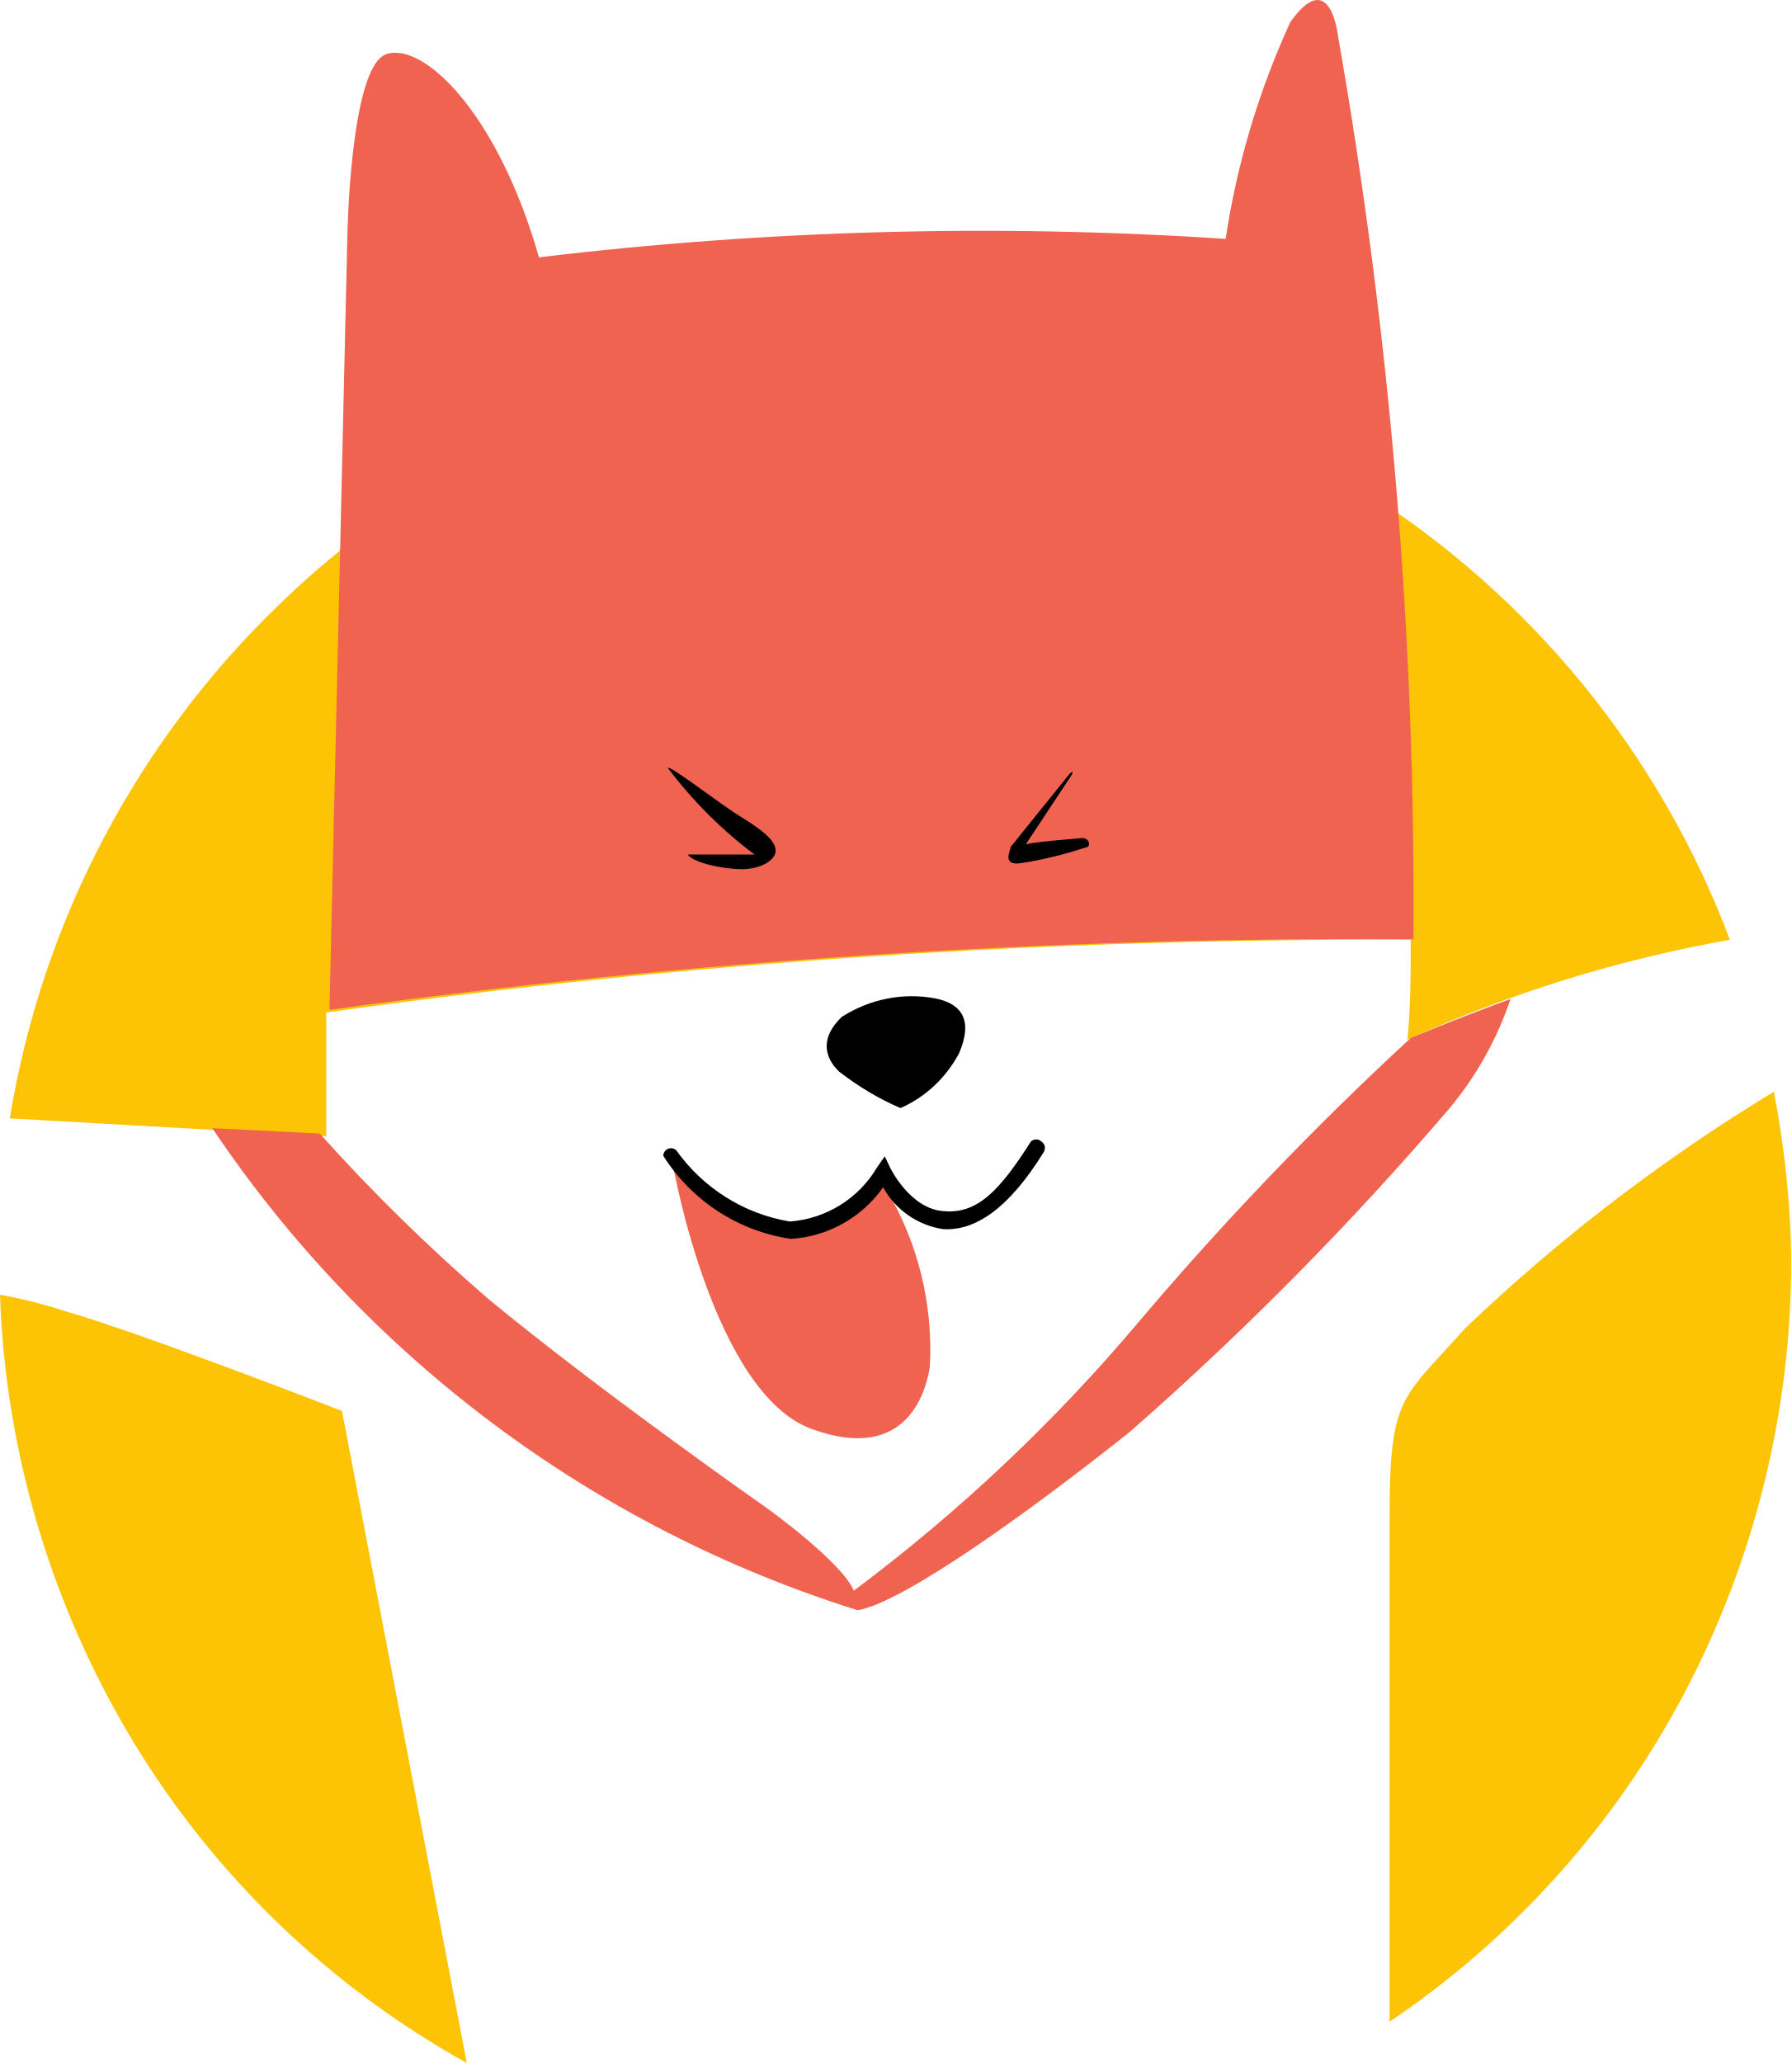
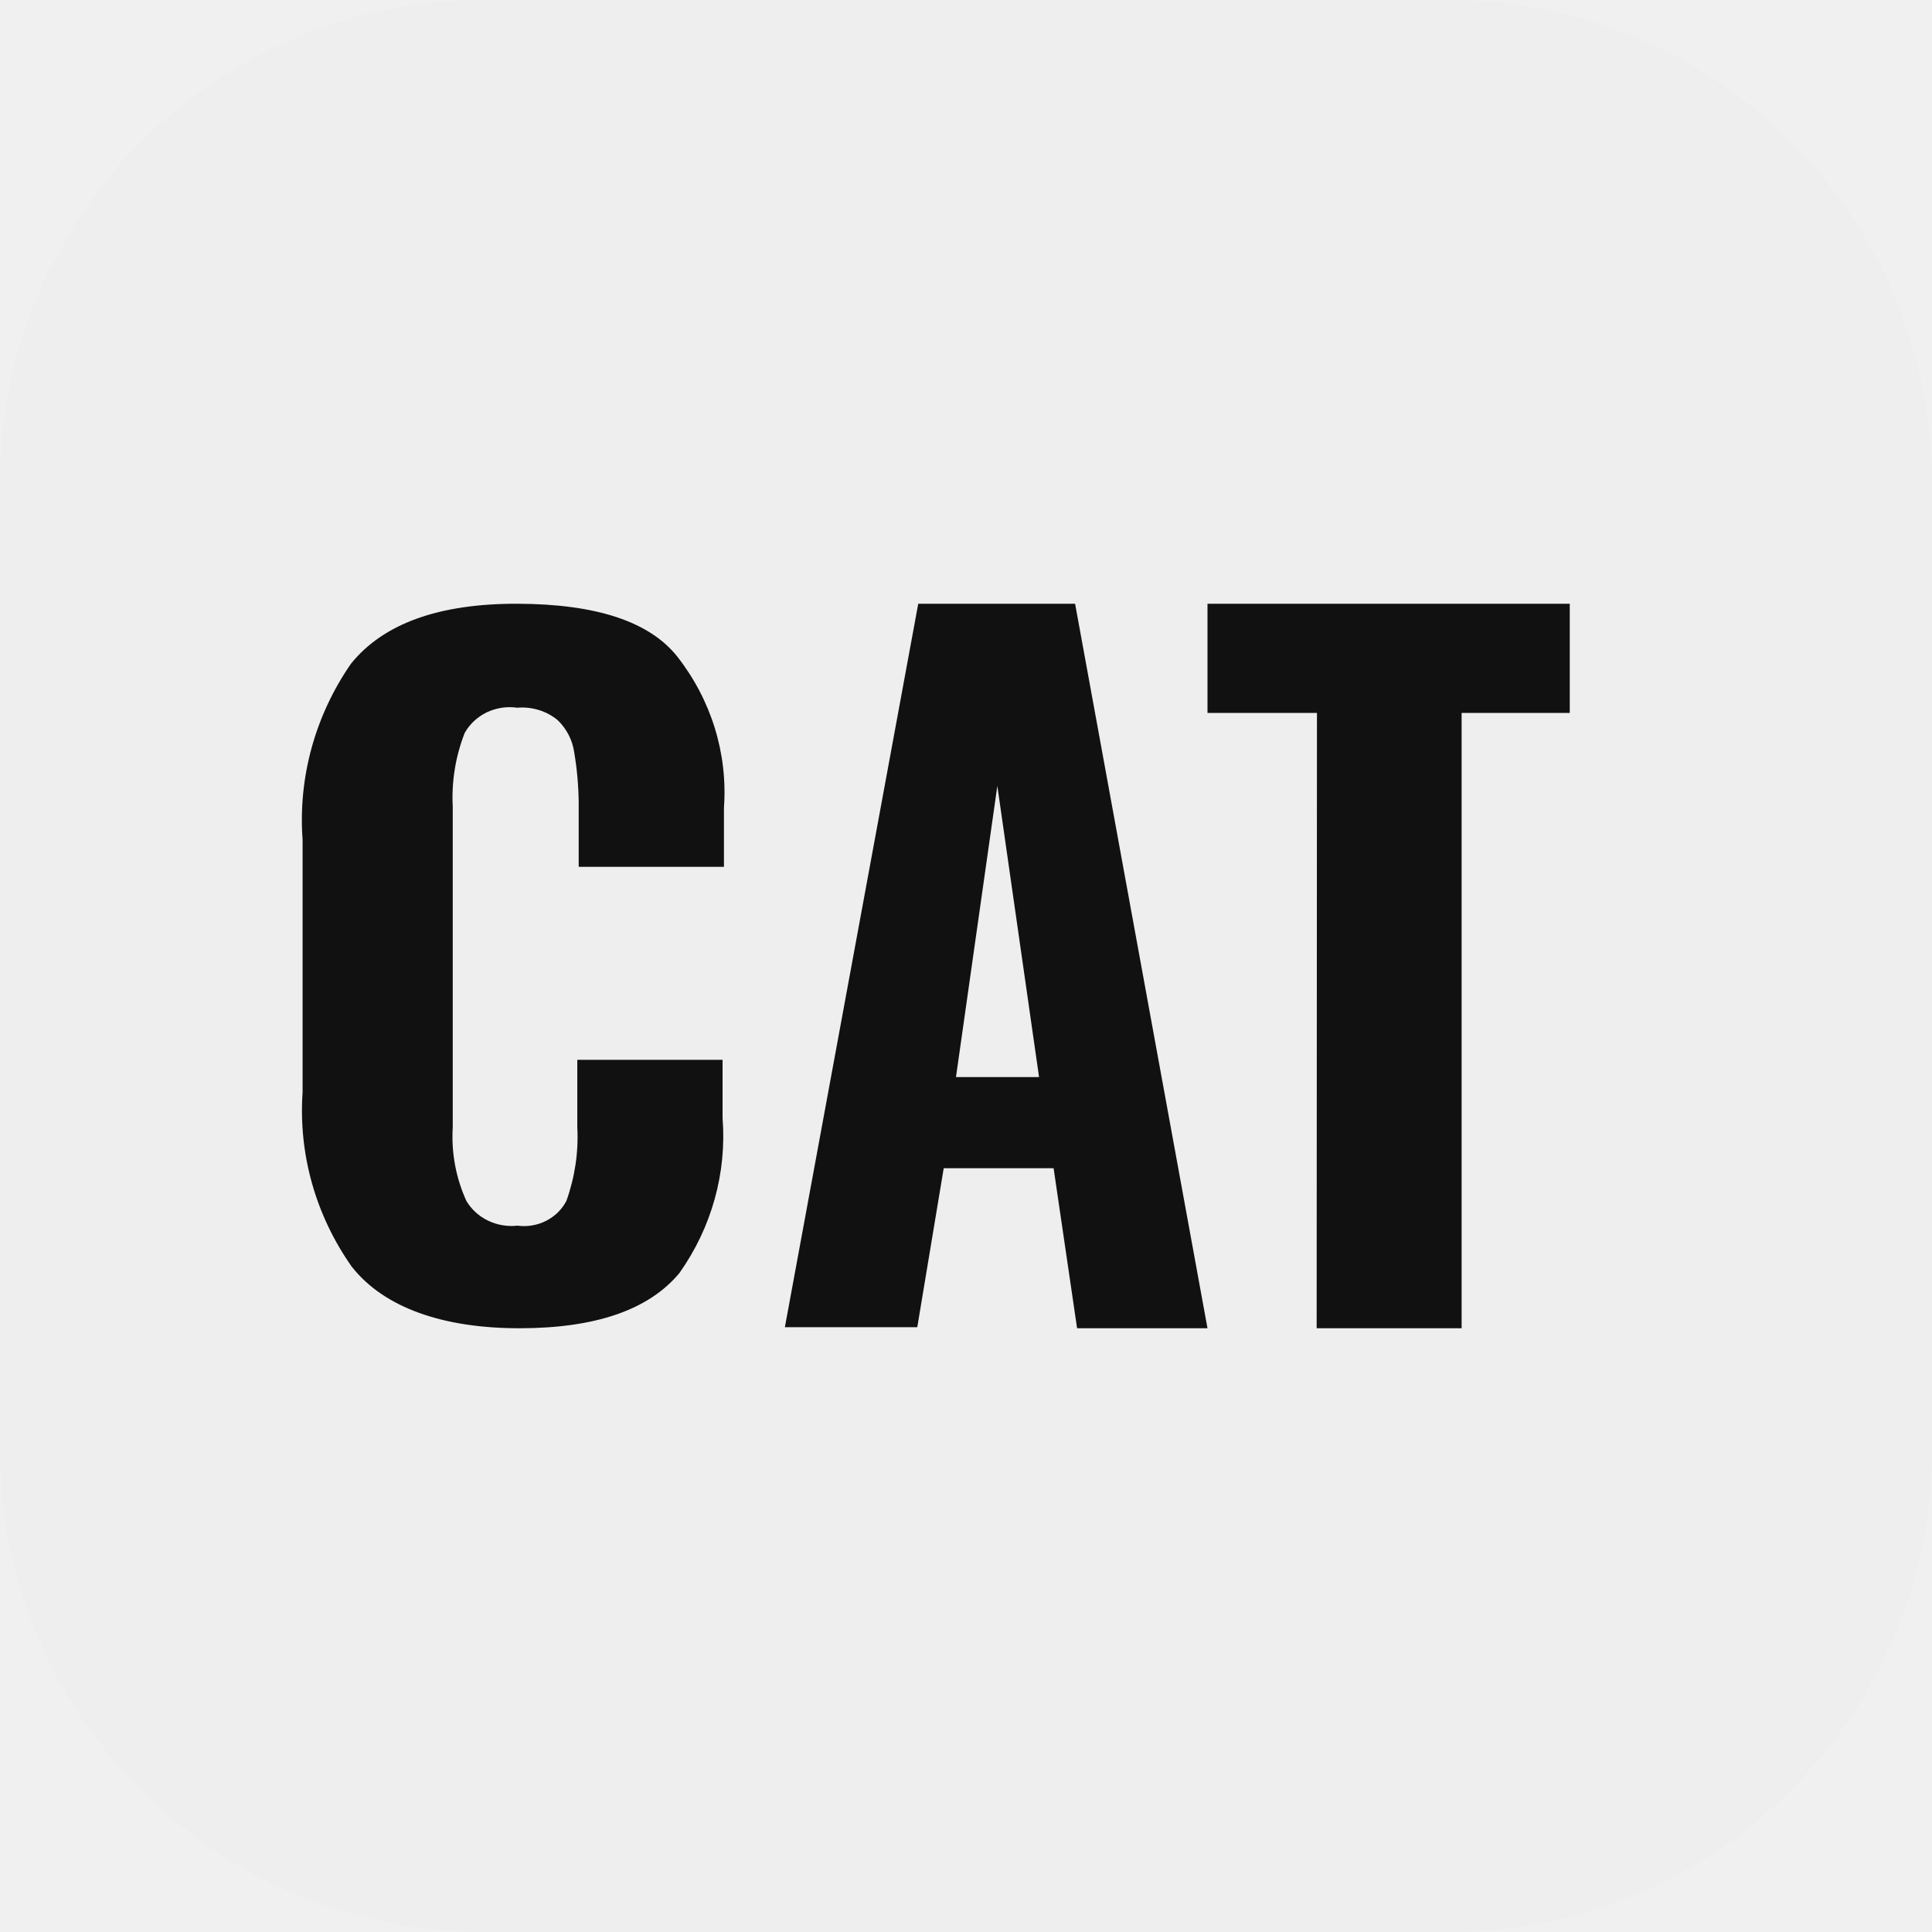
- <svg xmlns="http://www.w3.org/2000/svg" width="33" height="38" fill="none">
-   <path fill="#E5E5E5" d="M0 0h33v38H0z" />
-   <path fill="#fff" d="M-20-13h320v2935H-20z" />
-   <g clip-path="url(#a)">
-     <path fill="#FDC305" d="M6.01 20.93v-2.28c6.62-.93 13.3-1.37 19.98-1.34 0 .6 0 1.22-.06 1.84a24.9 24.9 0 0 1 5.94-1.84 16.77 16.77 0 0 0-6.77-8.29A16.25 16.25 0 0 0 5.18 11.1a16.95 16.95 0 0 0-5 9.5l5.83.33ZM26.98 24.48c-1.15 1.3-1.38 1.21-1.38 3.49v9.27a16.7 16.7 0 0 0 5.43-6.05A17.08 17.08 0 0 0 33 23.24c-.01-1.05-.12-2.1-.32-3.13a32.86 32.86 0 0 0-5.7 4.37ZM6.3 25.99s-3.75-1.46-5.14-1.85A8.33 8.33 0 0 0 0 23.85c.1 2.92.96 5.76 2.46 8.24A16.63 16.63 0 0 0 8.6 38L6.3 25.99Z" />
-     <path fill="#F06351" d="M26.04 17.3A92.52 92.52 0 0 0 24.65.66s-.14-1.3-.88-.25c-.58 1.27-.98 2.6-1.19 3.99a68.3 68.3 0 0 0-12.65.34C9.15 2.02 7.77.76 7.11 1c-.66.25-.71 3.34-.71 3.34L6.07 18.6a139.1 139.1 0 0 1 19.97-1.3Z" />
-     <path fill="#000" d="M12.3 14.15c0-.1.98.68 1.39.92.4.25.6.43.6.6 0 .17-.27.34-.62.34-.36 0-.9-.12-1-.27h1.23c-.6-.45-1.15-1-1.6-1.6ZM19.7 14.26l-1.08 1.34c0 .06-.17.35.18.3.4-.06.81-.16 1.2-.29.11 0 .08-.2-.1-.17-.18.02-.69.05-1 .11l.84-1.27s.07-.13-.04-.02ZM16.59 20.41c.46-.2.84-.56 1.08-1.01.28-.66 0-.92-.44-1.01-.6-.11-1.2.01-1.72.34-.39.37-.34.73-.05 1.01.35.27.73.5 1.13.67Z" />
-     <path fill="#F06351" d="M16.2 21.67a1.7 1.7 0 0 1-1.45.99 2.1 2.1 0 0 1-1.46-.43c-.2-.12-.37-.27-.52-.45-.1-.1-.22-.2-.36-.26 0 0 .74 4.14 2.54 4.8 1.8.66 2.12-.76 2.18-1.14a5.76 5.76 0 0 0-.8-3.27c-.03-.3-.04-.1-.14-.24Z" />
-     <path fill="#000" d="M14.57 22.82a3.36 3.36 0 0 1-2.35-1.53.14.14 0 0 1 .09-.13.14.14 0 0 1 .15.03c.5.7 1.25 1.17 2.09 1.31a2.04 2.04 0 0 0 1.61-1l.14-.2.1.21s.37.77 1 .8c.62.05 1.03-.4 1.59-1.28a.14.14 0 0 1 .2 0c.03.02.05.05.06.09 0 .03 0 .07-.02.1-.63 1.02-1.25 1.46-1.86 1.42a1.52 1.52 0 0 1-1.1-.77 2.25 2.25 0 0 1-1.7.95Z" />
-     <path fill="#F06351" d="M25.99 19.12a58.7 58.7 0 0 0-5.02 5.24 31.58 31.58 0 0 1-5.24 4.94c-.22-.53-1.6-1.52-1.6-1.52s-3.1-2.17-5.14-3.86a34.1 34.1 0 0 1-3.1-3.04l-1.98-.1a22.39 22.39 0 0 0 11.89 8.88c.85-.14 3.24-1.87 5.02-3.29a58.15 58.15 0 0 0 5.88-5.95c.5-.6.88-1.28 1.13-2.02-1.09.4-1.84.72-1.84.72Z" />
-   </g>
-   <defs>
-     <clipPath id="a">
-       <path fill="#fff" d="M0 0h33v38H0z" />
-     </clipPath>
-   </defs>
+ <svg xmlns="http://www.w3.org/2000/svg" width="32" height="32" viewBox="0 0 32 32" fill="none">
+   <rect width="32" height="32" rx="8" fill="#EEEEEE" />
+   <path d="M5.826 20.98C5.227 20.13 4.941 19.113 5.012 18.089V13.911C4.936 12.88 5.218 11.853 5.814 10.992C6.352 10.327 7.272 9.996 8.574 10C9.876 10.004 10.757 10.295 11.218 10.875C11.78 11.593 12.055 12.48 11.991 13.376V14.357H9.585V13.293C9.582 13.012 9.557 12.733 9.51 12.457C9.481 12.257 9.385 12.071 9.237 11.928C9.145 11.852 9.039 11.795 8.924 11.76C8.809 11.725 8.688 11.711 8.568 11.722C8.396 11.697 8.22 11.724 8.064 11.798C7.908 11.873 7.78 11.992 7.697 12.139C7.544 12.53 7.477 12.948 7.499 13.365V18.669C7.473 19.088 7.55 19.509 7.726 19.894C7.81 20.033 7.934 20.146 8.084 20.218C8.233 20.29 8.402 20.319 8.568 20.301C8.732 20.323 8.899 20.295 9.045 20.221C9.191 20.147 9.309 20.031 9.382 19.889C9.522 19.497 9.584 19.082 9.562 18.669V17.554H11.968V18.518C12.039 19.427 11.787 20.332 11.253 21.086C10.742 21.699 9.858 22 8.603 22C7.348 22 6.366 21.666 5.826 20.98Z" fill="#111111" />
+   <path d="M15.209 10H17.807L20 22H17.84L17.451 19.349H15.631L15.193 21.983H13L15.209 10ZM17.21 17.84L16.519 13.017L15.834 17.84H17.21Z" fill="#111111" />
+   <path d="M21.813 11.808H20V10H26V11.808H24.209V22H21.808L21.813 11.808Z" fill="#111111" />
</svg>
